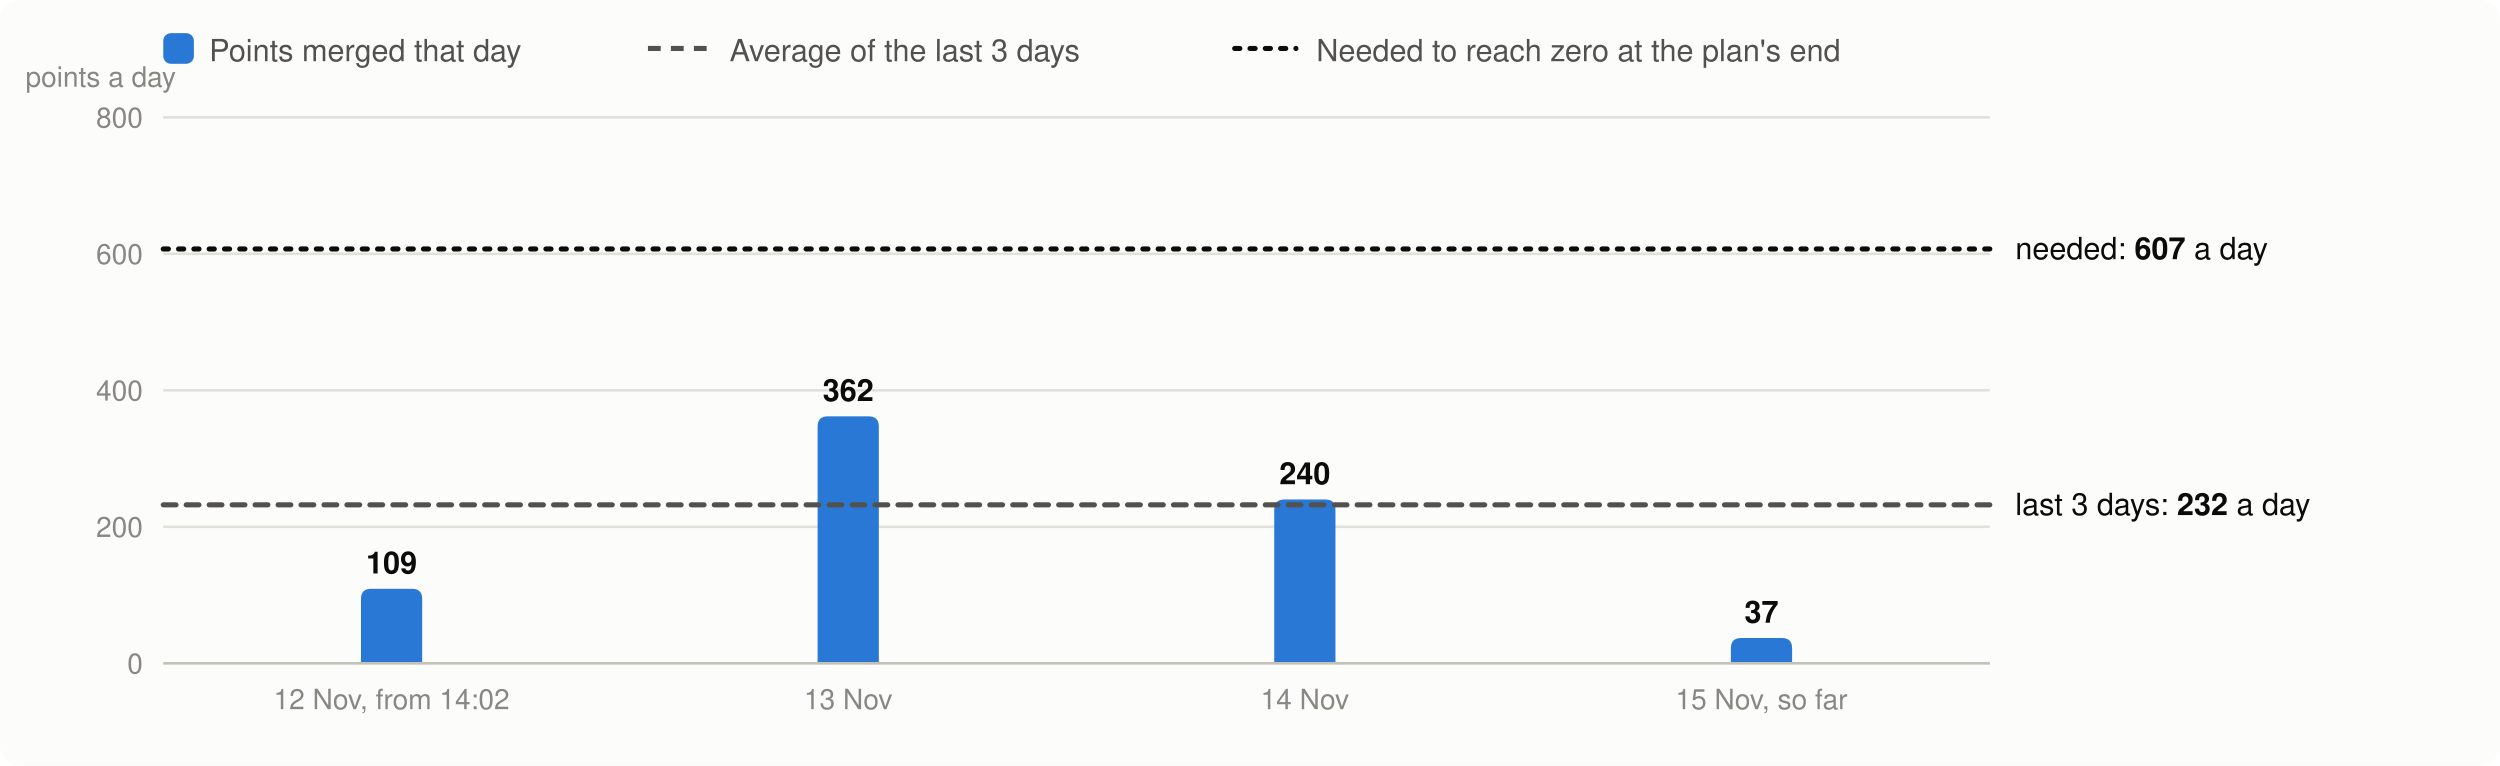
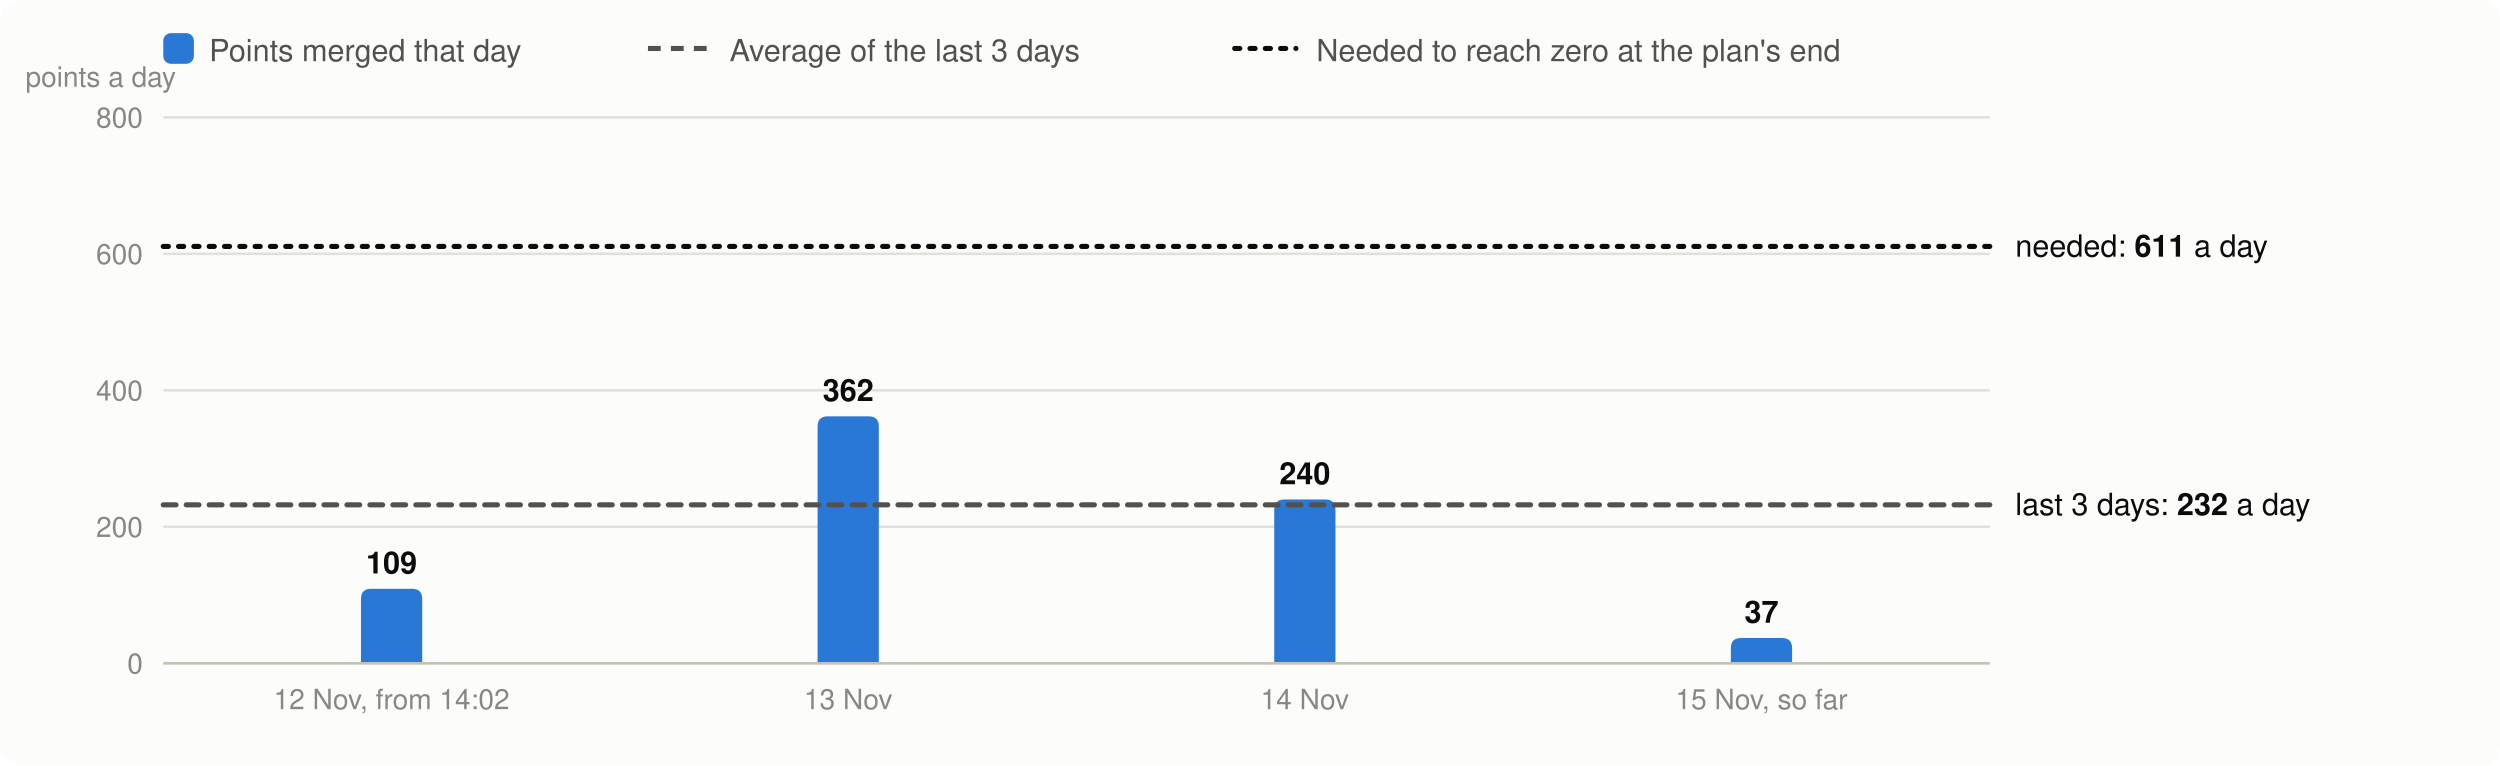
<svg xmlns="http://www.w3.org/2000/svg" viewBox="0 0 980 300" width="980" height="300" font-family="system-ui,-apple-system,Segoe UI,Helvetica,Arial,sans-serif" font-size="13" role="img" aria-label="Velocity: story points merged per day, the 3-day average and the velocity needed">
  <rect width="980" height="300" rx="8" fill="#fcfcfb" />
  <rect x="64" y="13" width="12" height="12" rx="3" fill="#2a78d6" />
  <text x="82" y="24" fill="#52514e" font-size="12">Points merged that day</text>
  <line x1="254" x2="278" y1="19" y2="19" stroke="#52514e" stroke-width="2" stroke-dasharray="5 4" />
  <text x="286" y="24" fill="#52514e" font-size="12">Average of the last 3 days</text>
  <line x1="484" x2="508" y1="19" y2="19" stroke="#0b0b0b" stroke-width="2" stroke-dasharray="2 4" stroke-linecap="round" />
  <text x="516" y="24" fill="#52514e" font-size="12">Needed to reach zero at the plan's end</text>
  <line x1="64" x2="780" y1="260.0" y2="260.0" stroke="#e1e0d9" />
  <text x="56" y="264.0" text-anchor="end" fill="#898781" font-size="11">0</text>
  <line x1="64" x2="780" y1="206.5" y2="206.5" stroke="#e1e0d9" />
  <text x="56" y="210.5" text-anchor="end" fill="#898781" font-size="11">200</text>
  <line x1="64" x2="780" y1="153.0" y2="153.0" stroke="#e1e0d9" />
  <text x="56" y="157.0" text-anchor="end" fill="#898781" font-size="11">400</text>
  <line x1="64" x2="780" y1="99.5" y2="99.5" stroke="#e1e0d9" />
  <text x="56" y="103.5" text-anchor="end" fill="#898781" font-size="11">600</text>
  <line x1="64" x2="780" y1="46.0" y2="46.0" stroke="#e1e0d9" />
  <text x="56" y="50.0" text-anchor="end" fill="#898781" font-size="11">800</text>
  <text x="10" y="34" fill="#898781" font-size="11">points a day</text>
  <path d="M141.5,260.0V234.8Q141.5,230.8 145.5,230.8H161.5Q165.5,230.8 165.5,234.8V260.0Z" fill="#2a78d6" />
  <text x="153.5" y="224.8" text-anchor="middle" fill="#0b0b0b" font-size="12" font-weight="600">109</text>
  <text x="153.5" y="278" text-anchor="middle" fill="#898781" font-size="11">12 Nov, from 14:02</text>
  <path d="M320.5,260.0V167.2Q320.5,163.2 324.5,163.2H340.5Q344.5,163.2 344.5,167.2V260.0Z" fill="#2a78d6" />
  <text x="332.5" y="157.2" text-anchor="middle" fill="#0b0b0b" font-size="12" font-weight="600">362</text>
  <text x="332.5" y="278" text-anchor="middle" fill="#898781" font-size="11">13 Nov</text>
  <path d="M499.5,260.0V199.8Q499.5,195.8 503.5,195.8H519.5Q523.5,195.8 523.5,199.8V260.0Z" fill="#2a78d6" />
  <text x="511.5" y="189.8" text-anchor="middle" fill="#0b0b0b" font-size="12" font-weight="600">240</text>
  <text x="511.5" y="278" text-anchor="middle" fill="#898781" font-size="11">14 Nov</text>
  <path d="M678.5,260.0V254.1Q678.5,250.1 682.5,250.1H698.5Q702.5,250.1 702.5,254.1V260.0Z" fill="#2a78d6" />
  <text x="690.5" y="244.1" text-anchor="middle" fill="#0b0b0b" font-size="12" font-weight="600">37</text>
  <text x="690.5" y="278" text-anchor="middle" fill="#898781" font-size="11">15 Nov, so far</text>
  <line x1="64" x2="780" y1="260.0" y2="260.0" stroke="#c3c2b7" />
  <line x1="64" x2="780" y1="197.9" y2="197.9" stroke="#52514e" stroke-width="2" stroke-dasharray="5 4" stroke-linecap="round" />
  <text x="790" y="201.9" fill="#0b0b0b" font-size="12">last 3 days: <tspan font-weight="600">232</tspan> a day</text>
-   <line x1="64" x2="780" y1="97.6" y2="97.6" stroke="#0b0b0b" stroke-width="2" stroke-dasharray="2 4" stroke-linecap="round" />
-   <text x="790" y="101.6" fill="#0b0b0b" font-size="12">needed: <tspan font-weight="600">607</tspan> a day</text>
+   <line x1="64" x2="780" y1="96.6" y2="96.6" stroke="#0b0b0b" stroke-width="2" stroke-dasharray="2 4" stroke-linecap="round" />
+   <text x="790" y="100.6" fill="#0b0b0b" font-size="12">needed: <tspan font-weight="600">611</tspan> a day</text>
</svg>
